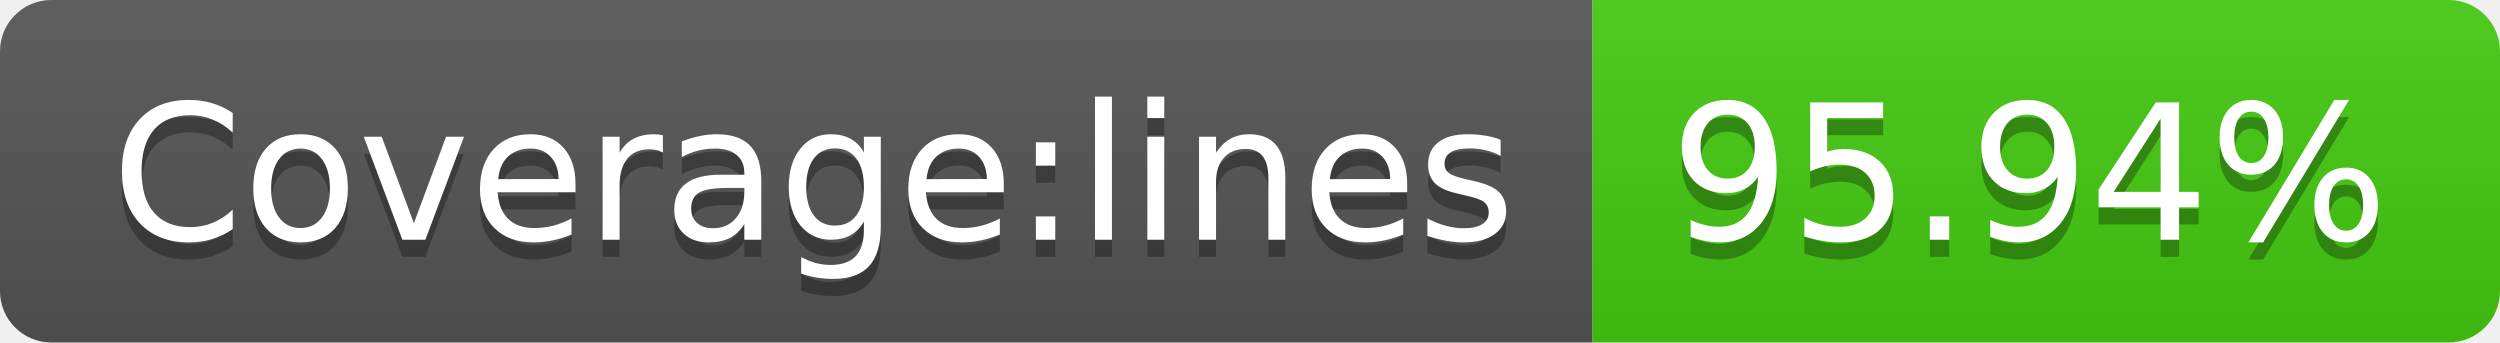
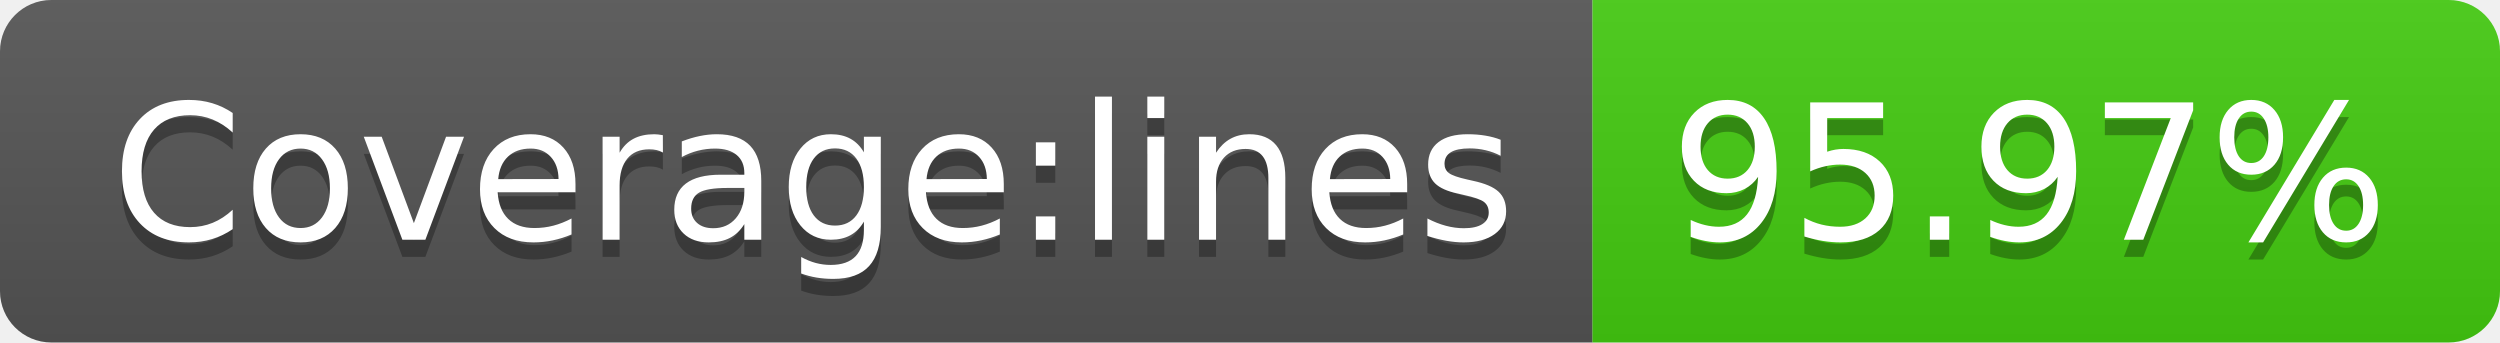
- <svg xmlns="http://www.w3.org/2000/svg" width="146" height="20" role="img" aria-label="Coverage:lines: 95.94%">
+ <svg xmlns="http://www.w3.org/2000/svg" width="146" height="20" role="img" aria-label="Coverage:lines: 95.97%">
  <linearGradient id="s" x2="0" y2="100%">
    <stop offset="0" stop-color="#bbb" stop-opacity=".1" />
    <stop offset="1" stop-opacity=".1" />
  </linearGradient>
  <clipPath id="r">
    <rect width="146" height="20" rx="3" fill="#fff" />
  </clipPath>
  <g clip-path="url(#r)">
    <rect width="93" height="20" fill="#555" />
    <rect x="93" width="53" height="20" fill="#4c1" />
    <rect width="146" height="20" fill="url(#s)" />
  </g>
  <g fill="#fff" text-anchor="middle" font-family="Verdana,Geneva,DejaVu Sans,sans-serif" text-rendering="geometricPrecision" font-size="110">
    <text aria-hidden="true" x="475" y="150" fill="#010101" fill-opacity=".3" transform="scale(.1)" textLength="830">Coverage:lines</text>
    <text x="475" y="140" transform="scale(.1)" fill="#fff" textLength="830">Coverage:lines</text>
-     <text aria-hidden="true" x="1185" y="150" fill="#010101" fill-opacity=".3" transform="scale(.1)" textLength="430">95.94%</text>
-     <text x="1185" y="140" transform="scale(.1)" fill="#fff" textLength="430">95.94%</text>
+     <text aria-hidden="true" x="1185" y="150" fill="#010101" fill-opacity=".3" transform="scale(.1)" textLength="430">95.97%</text>
+     <text x="1185" y="140" transform="scale(.1)" fill="#fff" textLength="430">95.97%</text>
  </g>
</svg>
